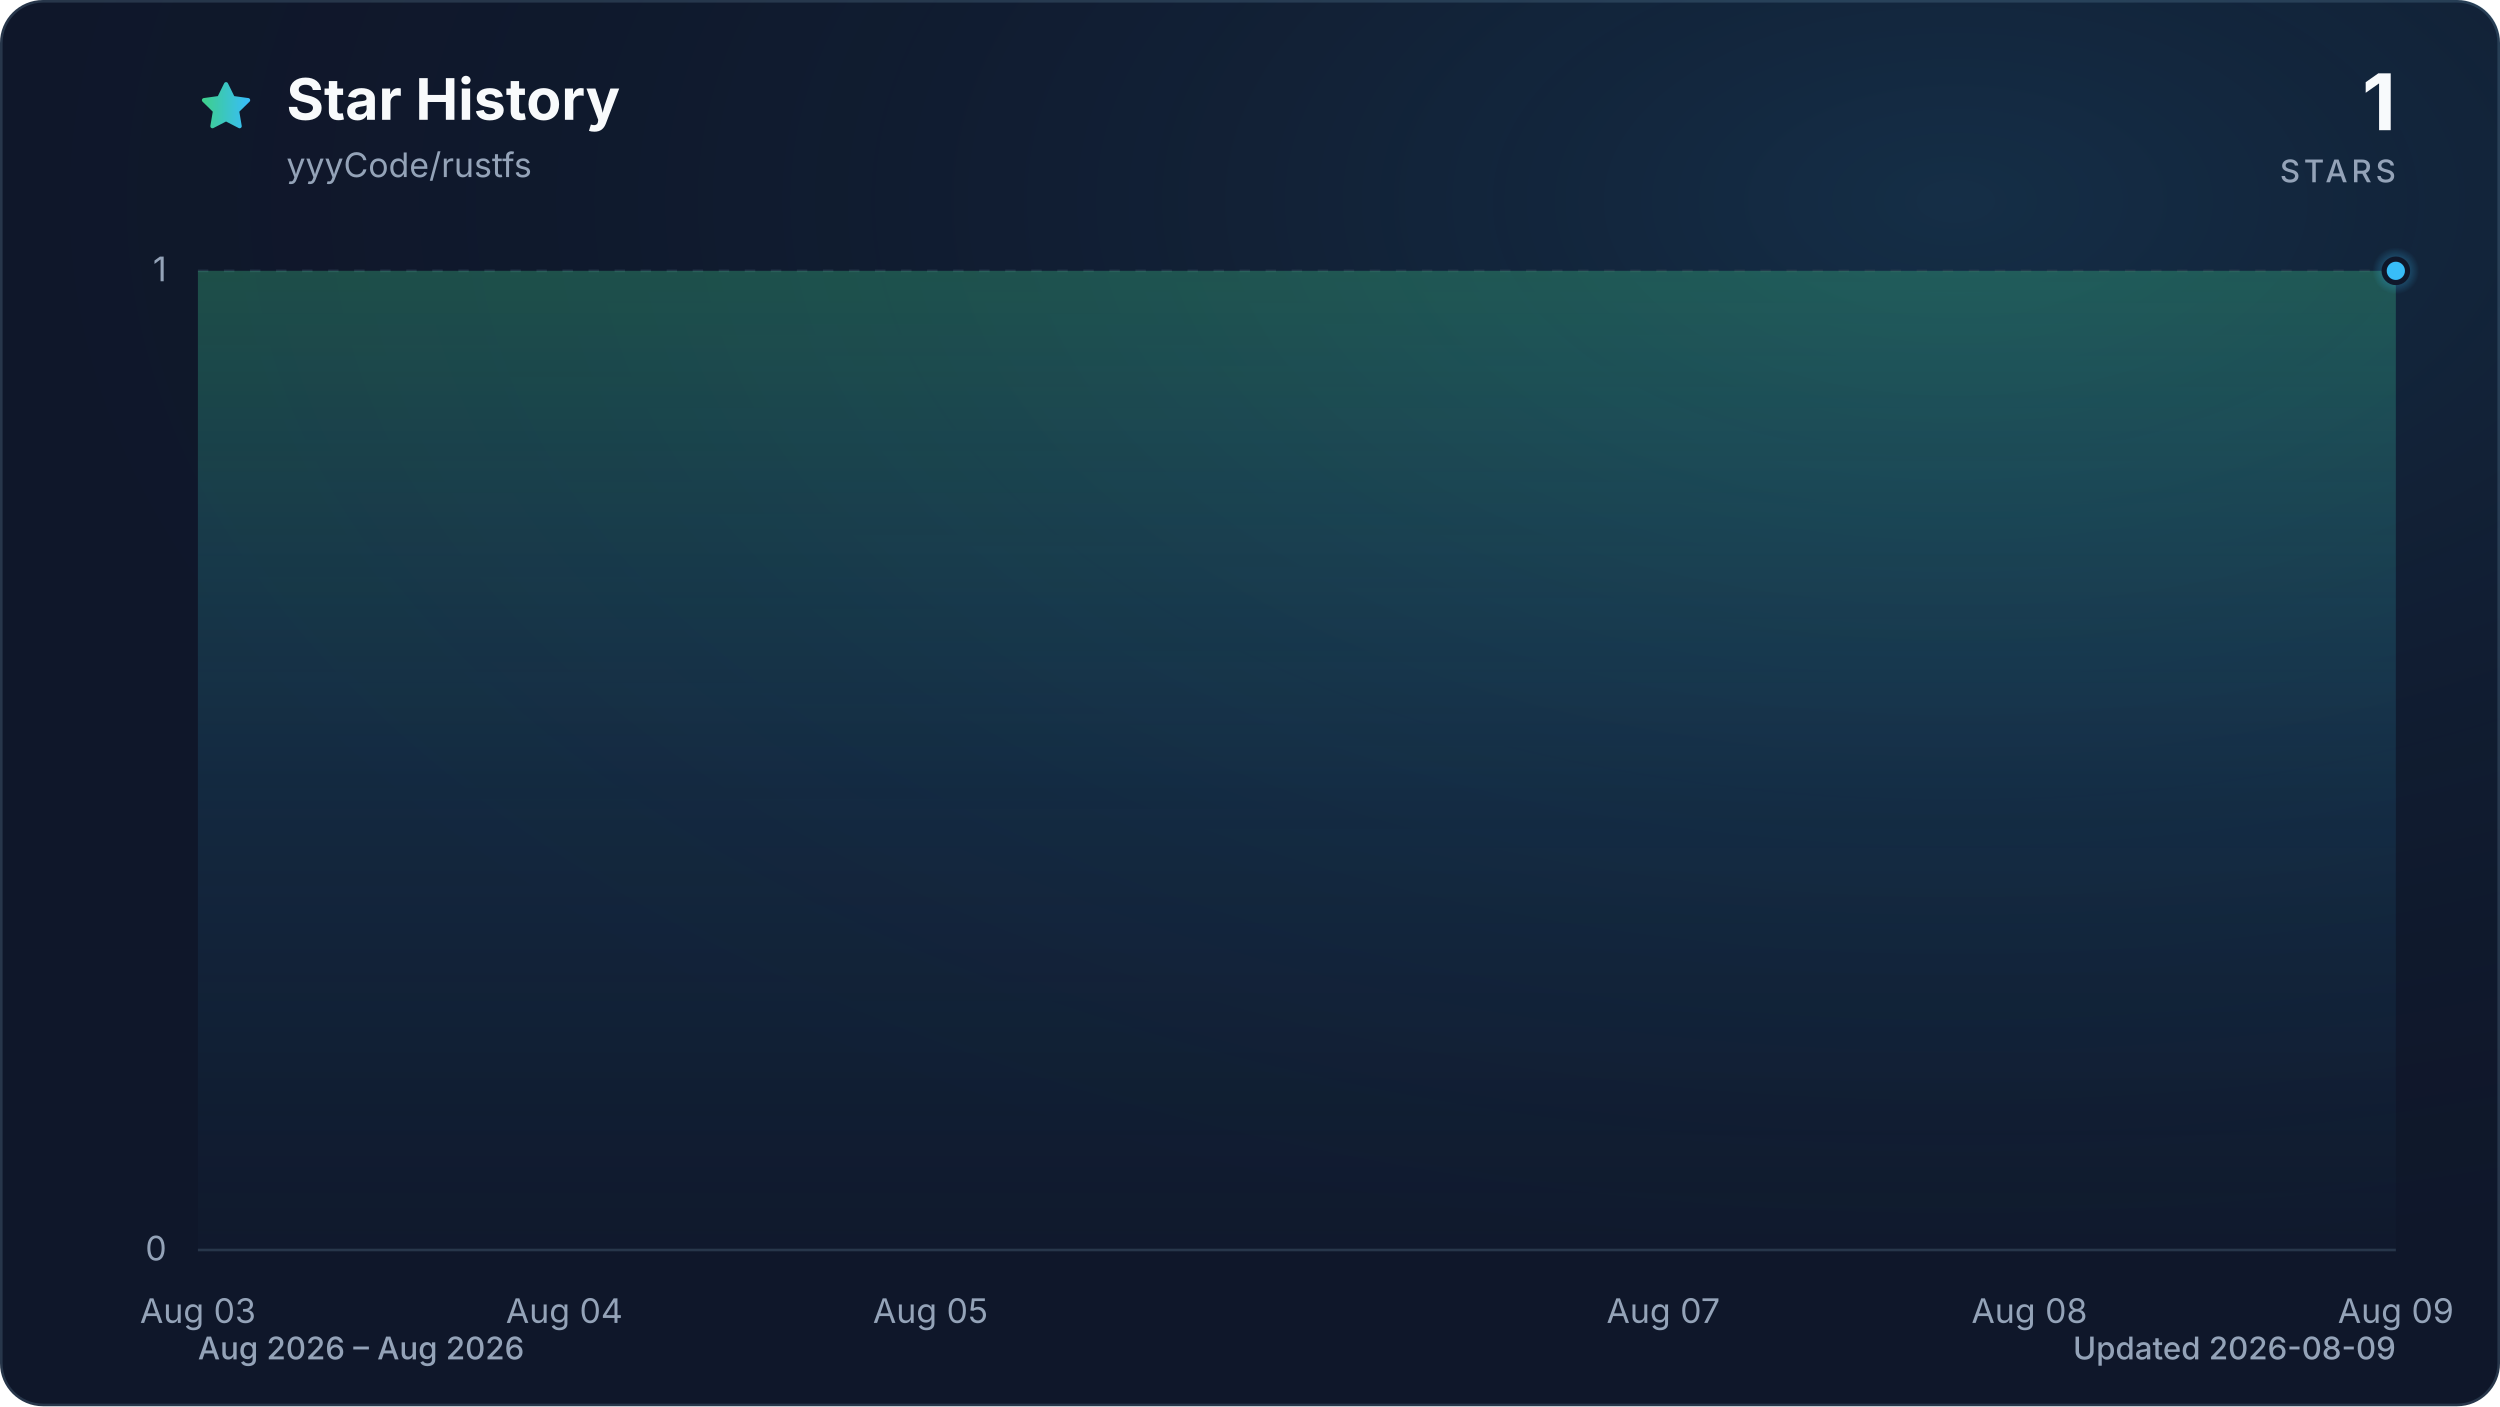
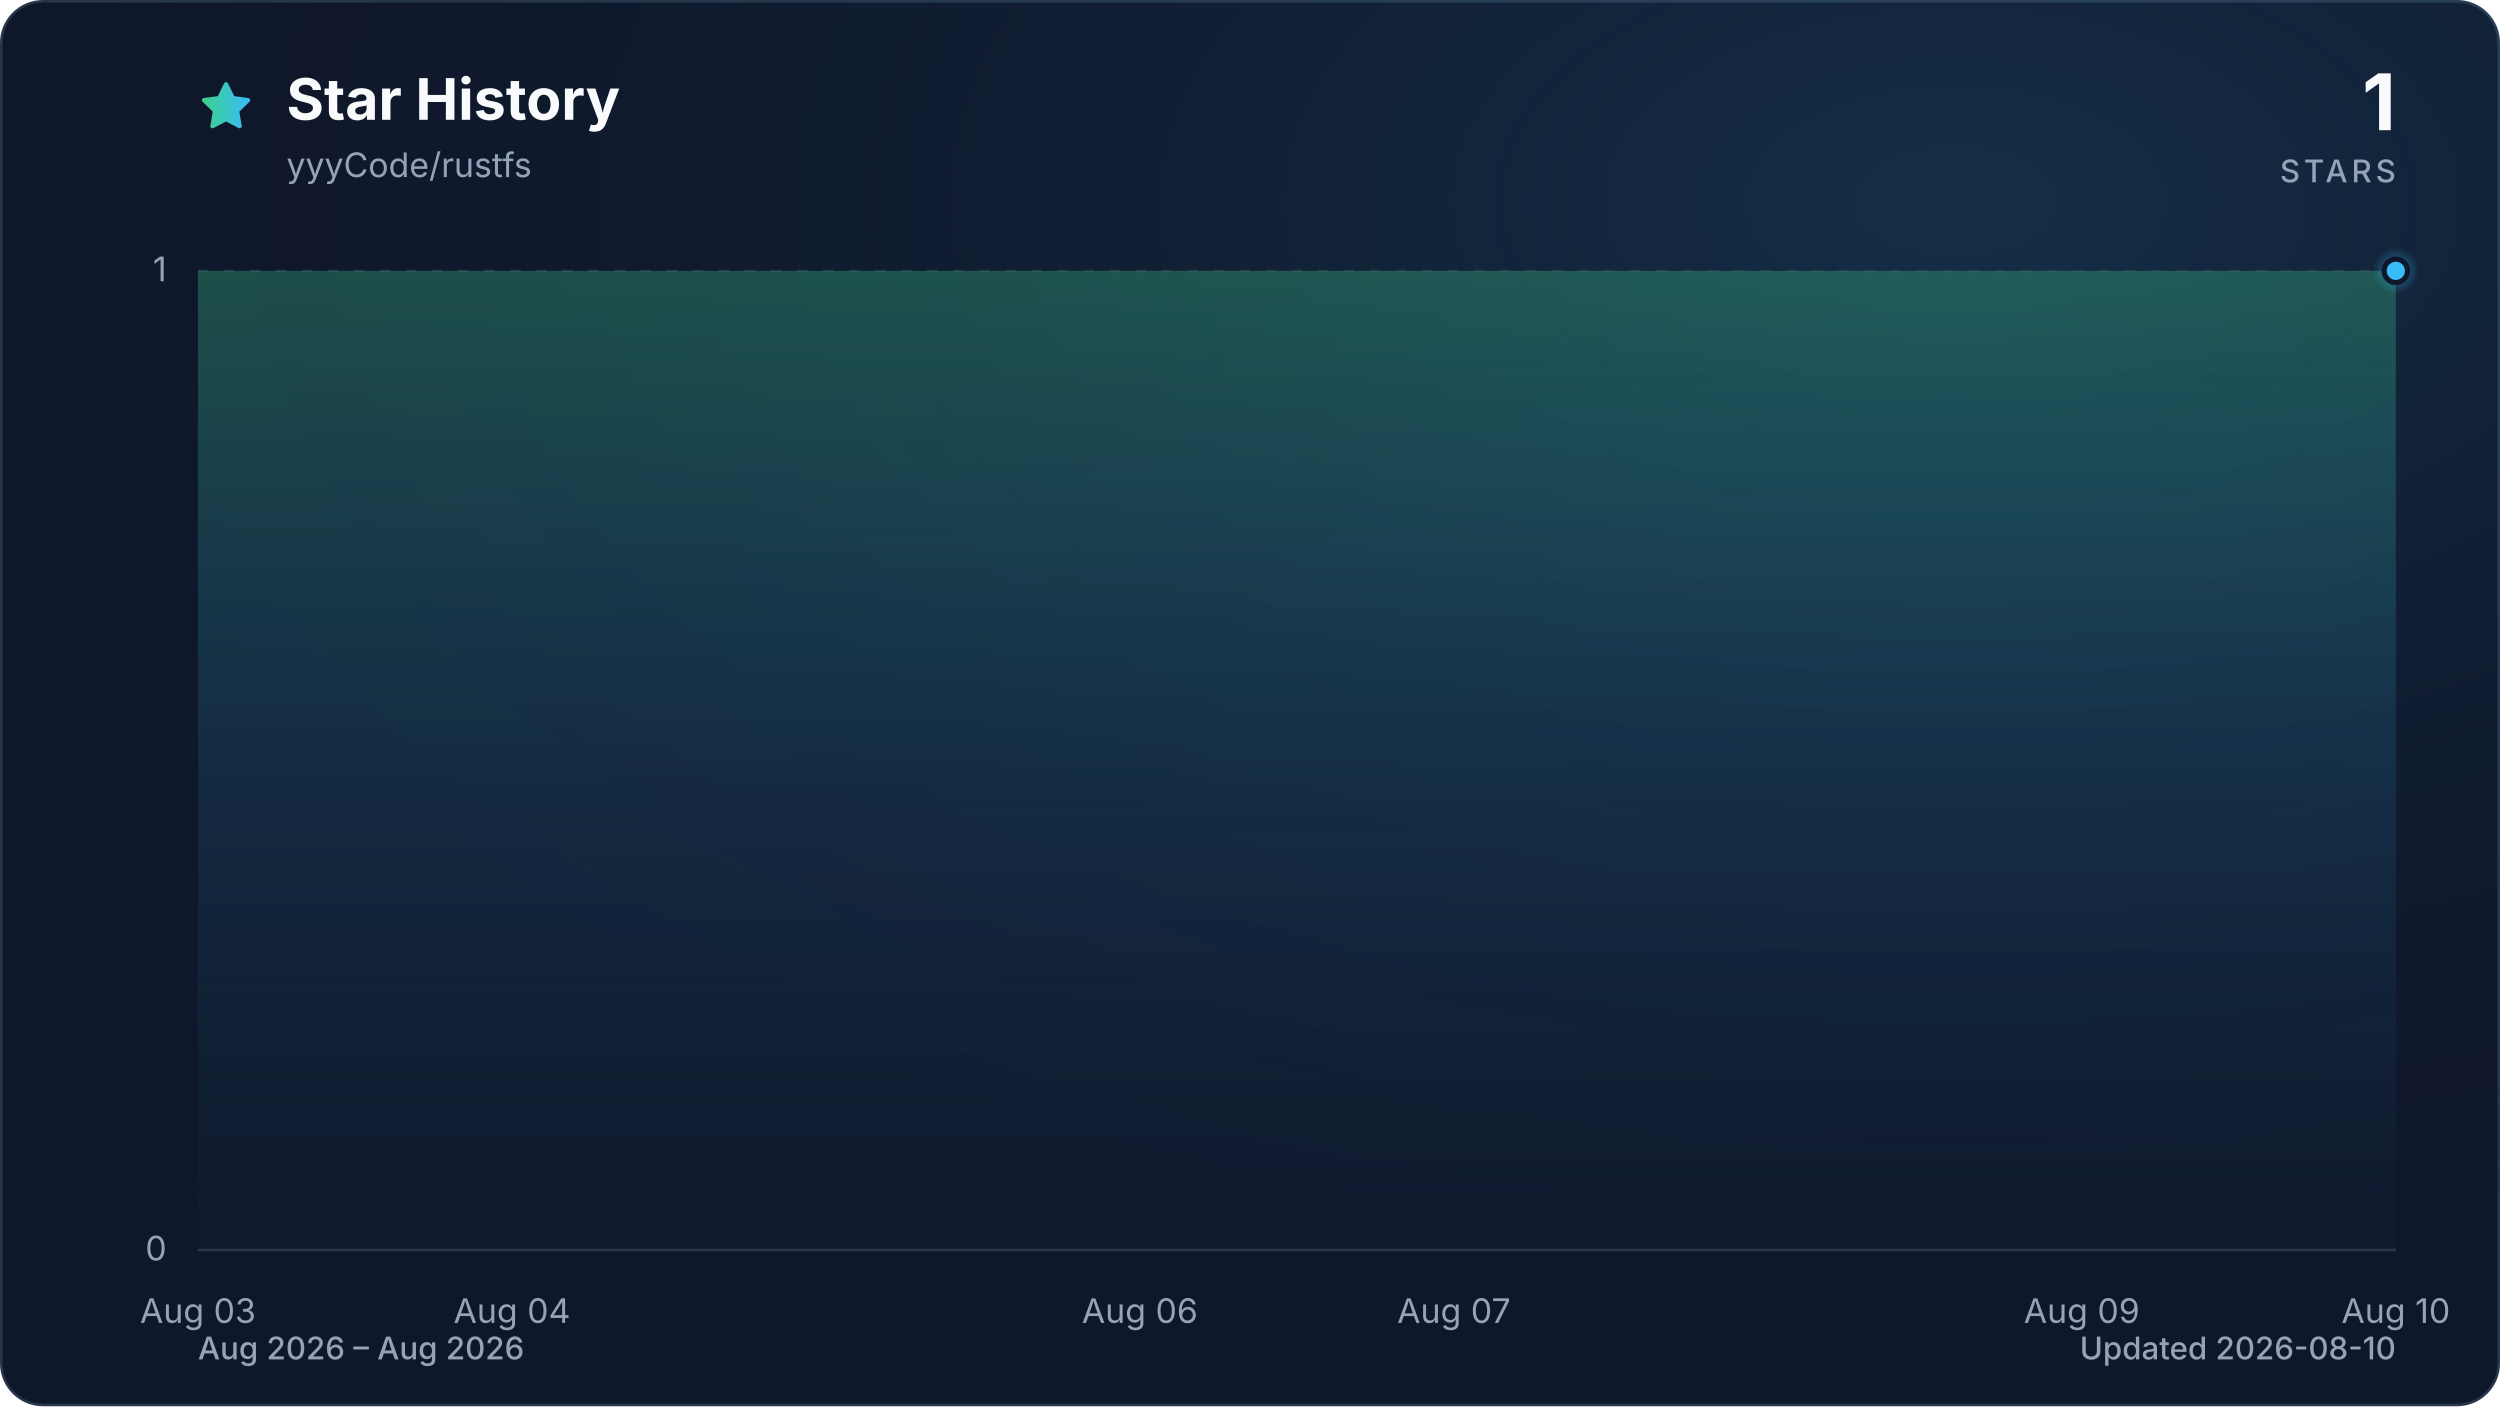
<svg xmlns="http://www.w3.org/2000/svg" viewBox="0 0 960 540" role="img" aria-labelledby="title description" data-style="gradient" data-variant="glow" data-animated="true">
  <defs>
    <linearGradient id="trend" x1="0" y1="0" x2="1" y2="0">
      <stop offset="0%" stop-color="#3ecf8e" />
      <stop offset="100%" stop-color="#38bdf8" />
    </linearGradient>
    <linearGradient id="area" x1="0" y1="0" x2="0" y2="1">
      <stop offset="0%" stop-color="#3ecf8e" stop-opacity="0.30" />
      <stop offset="55%" stop-color="#38bdf8" stop-opacity="0.10" />
      <stop offset="100%" stop-color="#38bdf8" stop-opacity="0.01" />
    </linearGradient>
    <radialGradient id="marker-halo" cx="50%" cy="50%" r="50%">
      <stop offset="0%" stop-color="#38bdf8" stop-opacity="0.55" />
      <stop offset="100%" stop-color="#38bdf8" stop-opacity="0" />
    </radialGradient>
    <radialGradient id="surface-glow" cx="78%" cy="14%" r="80%">
      <stop offset="0%" stop-color="#38bdf8" stop-opacity="0.14" />
      <stop offset="100%" stop-color="#0f172a" stop-opacity="0" />
    </radialGradient>
    <filter id="trend-glow" x="-20%" y="-20%" width="140%" height="140%">
      <feGaussianBlur stdDeviation="7" />
    </filter>
  </defs>
  <style>
.trend-enter{transform-box:fill-box;transform-origin:center;animation:trend-enter 520ms cubic-bezier(0.16,1,0.3,1)}
.marker-enter{transform-box:fill-box;transform-origin:center;animation:marker-enter 320ms cubic-bezier(0.16,1,0.3,1) 200ms both}
.marker-pulse{transform-box:fill-box;transform-origin:center;animation:marker-pulse 2.6s ease-out infinite}
@keyframes trend-enter{from{opacity:.35;transform:translateY(10px)}to{opacity:1;transform:translateY(0)}}
@keyframes marker-enter{from{opacity:0;transform:scale(.4)}to{opacity:1;transform:scale(1)}}
@keyframes marker-pulse{0%{opacity:.5;transform:scale(.7)}70%,100%{opacity:0;transform:scale(2.1)}}
@media (prefers-reduced-motion:reduce){.trend-enter,.marker-enter,.marker-pulse{animation:none!important}}
@media (prefers-reduced-motion:reduce){.marker-pulse{opacity:0}}
</style>
  <rect x="0.5" y="0.5" width="959" height="539" fill="#0f172a" stroke="#27364a" stroke-width="1" rx="16" />
  <rect width="960" height="540" fill="url(#surface-glow)" rx="16" />
  <path d="M12 2.6l2.9 5.9 6.5.9-4.7 4.6 1.1 6.5-5.8-3-5.8 3 1.1-6.5-4.7-4.6 6.5-.9L12 2.6Z" transform="translate(76 30) scale(.9)" fill="url(#trend)" stroke="url(#trend)" stroke-width="1.8" stroke-linejoin="round" aria-hidden="true" />
  <text x="110" y="46" fill="#f8fafc" font-family="ui-sans-serif, system-ui, -apple-system, BlinkMacSystemFont, 'Segoe UI', sans-serif" font-size="22" font-weight="700">Star History</text>
  <text x="110" y="68" fill="#94a3b8" font-family="ui-sans-serif, system-ui, -apple-system, BlinkMacSystemFont, 'Segoe UI', sans-serif" font-size="13">yyyCode/rustfs</text>
  <text x="920" y="50" fill="#f8fafc" font-family="ui-sans-serif, system-ui, -apple-system, BlinkMacSystemFont, 'Segoe UI', sans-serif" font-size="30" font-weight="700" text-anchor="end">1</text>
  <text x="920" y="70" fill="#94a3b8" font-family="ui-sans-serif, system-ui, -apple-system, BlinkMacSystemFont, 'Segoe UI', sans-serif" font-size="12" font-weight="500" letter-spacing="1.5" text-anchor="end">STARS</text>
  <line x1="76" y1="480.0" x2="920" y2="480.0" stroke="#27364a" stroke-width="1" stroke-dasharray="0" opacity="1" />
  <text x="64" y="484.0" fill="#94a3b8" font-family="ui-sans-serif, system-ui, -apple-system, BlinkMacSystemFont, 'Segoe UI', sans-serif" font-size="13" text-anchor="end">0</text>
  <line x1="76" y1="104.0" x2="920" y2="104.0" stroke="#27364a" stroke-width="1" stroke-dasharray="4 6" opacity="0.7" />
  <text x="64" y="108.0" fill="#94a3b8" font-family="ui-sans-serif, system-ui, -apple-system, BlinkMacSystemFont, 'Segoe UI', sans-serif" font-size="13" text-anchor="end">1</text>
  <text x="76.0" y="508" fill="#94a3b8" font-family="ui-sans-serif, system-ui, -apple-system, BlinkMacSystemFont, 'Segoe UI', sans-serif" font-size="13" text-anchor="middle">Aug 03</text>
-   <text x="216.7" y="508" fill="#94a3b8" font-family="ui-sans-serif, system-ui, -apple-system, BlinkMacSystemFont, 'Segoe UI', sans-serif" font-size="13" text-anchor="middle">Aug 04</text>
-   <text x="357.3" y="508" fill="#94a3b8" font-family="ui-sans-serif, system-ui, -apple-system, BlinkMacSystemFont, 'Segoe UI', sans-serif" font-size="13" text-anchor="middle">Aug 05</text>
-   <text x="638.7" y="508" fill="#94a3b8" font-family="ui-sans-serif, system-ui, -apple-system, BlinkMacSystemFont, 'Segoe UI', sans-serif" font-size="13" text-anchor="middle">Aug 07</text>
-   <text x="779.3" y="508" fill="#94a3b8" font-family="ui-sans-serif, system-ui, -apple-system, BlinkMacSystemFont, 'Segoe UI', sans-serif" font-size="13" text-anchor="middle">Aug 08</text>
-   <text x="920.0" y="508" fill="#94a3b8" font-family="ui-sans-serif, system-ui, -apple-system, BlinkMacSystemFont, 'Segoe UI', sans-serif" font-size="13" text-anchor="middle">Aug 09</text>
+   <text x="196.6" y="508" fill="#94a3b8" font-family="ui-sans-serif, system-ui, -apple-system, BlinkMacSystemFont, 'Segoe UI', sans-serif" font-size="13" text-anchor="middle">Aug 04</text>
+   <text x="437.7" y="508" fill="#94a3b8" font-family="ui-sans-serif, system-ui, -apple-system, BlinkMacSystemFont, 'Segoe UI', sans-serif" font-size="13" text-anchor="middle">Aug 06</text>
+   <text x="558.3" y="508" fill="#94a3b8" font-family="ui-sans-serif, system-ui, -apple-system, BlinkMacSystemFont, 'Segoe UI', sans-serif" font-size="13" text-anchor="middle">Aug 07</text>
+   <text x="799.4" y="508" fill="#94a3b8" font-family="ui-sans-serif, system-ui, -apple-system, BlinkMacSystemFont, 'Segoe UI', sans-serif" font-size="13" text-anchor="middle">Aug 09</text>
+   <text x="920.0" y="508" fill="#94a3b8" font-family="ui-sans-serif, system-ui, -apple-system, BlinkMacSystemFont, 'Segoe UI', sans-serif" font-size="13" text-anchor="middle">Aug 10</text>
  <g class="trend-enter">
-     <path d="M 76.0 104.0 C 122.9 104.0, 169.8 104.0, 216.7 104.0 C 263.6 104.0, 310.4 104.0, 357.3 104.0 C 404.2 104.0, 451.1 104.0, 498.0 104.0 C 544.9 104.0, 591.8 104.0, 638.7 104.0 C 685.6 104.0, 732.4 104.0, 779.3 104.0 C 826.2 104.0, 873.1 104.0, 920.0 104.0 L 920.0 480.0 L 76.0 480.0 Z" fill="url(#area)" />
-     <path d="M 76.0 104.0 C 122.9 104.0, 169.8 104.0, 216.7 104.0 C 263.6 104.0, 310.4 104.0, 357.3 104.0 C 404.2 104.0, 451.1 104.0, 498.0 104.0 C 544.9 104.0, 591.8 104.0, 638.7 104.0 C 685.6 104.0, 732.4 104.0, 779.3 104.0 C 826.2 104.0, 873.1 104.0, 920.0 104.0" fill="none" stroke="url(#trend)" stroke-width="12" stroke-linecap="round" stroke-linejoin="round" opacity="0.16" filter="url(#trend-glow)" />
-     <path d="M 76.0 104.0 C 122.9 104.0, 169.8 104.0, 216.7 104.0 C 263.6 104.0, 310.4 104.0, 357.3 104.0 C 404.2 104.0, 451.1 104.0, 498.0 104.0 C 544.9 104.0, 591.8 104.0, 638.7 104.0 C 685.6 104.0, 732.4 104.0, 779.3 104.0 C 826.2 104.0, 873.1 104.0, 920.0 104.0" fill="none" stroke="url(#trend)" stroke-width="3" stroke-linecap="round" stroke-linejoin="round" />
+     <path d="M 76.0 104.0 C 116.2 104.0, 156.4 104.0, 196.6 104.0 C 236.8 104.0, 277.0 104.0, 317.1 104.0 C 357.3 104.0, 397.5 104.0, 437.7 104.0 C 477.9 104.0, 518.1 104.0, 558.3 104.0 C 598.5 104.0, 638.7 104.0, 678.9 104.0 C 719.0 104.0, 759.2 104.0, 799.4 104.0 C 839.6 104.0, 879.8 104.0, 920.0 104.0 L 920.0 480.0 L 76.0 480.0 Z" fill="url(#area)" />
+     <path d="M 76.0 104.0 C 116.2 104.0, 156.4 104.0, 196.6 104.0 C 236.8 104.0, 277.0 104.0, 317.1 104.0 C 357.3 104.0, 397.5 104.0, 437.7 104.0 C 477.9 104.0, 518.1 104.0, 558.3 104.0 C 598.5 104.0, 638.7 104.0, 678.9 104.0 C 719.0 104.0, 759.2 104.0, 799.4 104.0 C 839.6 104.0, 879.8 104.0, 920.0 104.0" fill="none" stroke="url(#trend)" stroke-width="12" stroke-linecap="round" stroke-linejoin="round" opacity="0.16" filter="url(#trend-glow)" />
+     <path d="M 76.0 104.0 C 116.2 104.0, 156.4 104.0, 196.6 104.0 C 236.8 104.0, 277.0 104.0, 317.1 104.0 C 357.3 104.0, 397.5 104.0, 437.7 104.0 C 477.9 104.0, 518.1 104.0, 558.3 104.0 C 598.5 104.0, 638.7 104.0, 678.9 104.0 C 719.0 104.0, 759.2 104.0, 799.4 104.0 C 839.6 104.0, 879.8 104.0, 920.0 104.0" fill="none" stroke="url(#trend)" stroke-width="3" stroke-linecap="round" stroke-linejoin="round" />
  </g>
  <g class="marker-enter">
    <circle class="marker-pulse" cx="920.0" cy="104.0" r="9" fill="url(#marker-halo)" />
    <circle cx="920.0" cy="104.0" r="4.5" fill="#38bdf8" stroke="#0f172a" stroke-width="2" />
  </g>
  <text x="76" y="522" fill="#94a3b8" font-family="ui-sans-serif, system-ui, -apple-system, BlinkMacSystemFont, 'Segoe UI', sans-serif" font-size="12" font-weight="500">Aug 2026 – Aug 2026</text>
-   <text x="920" y="522" fill="#94a3b8" font-family="ui-sans-serif, system-ui, -apple-system, BlinkMacSystemFont, 'Segoe UI', sans-serif" font-size="12" font-weight="500" text-anchor="end">Updated 2026-08-09</text>
+   <text x="920" y="522" fill="#94a3b8" font-family="ui-sans-serif, system-ui, -apple-system, BlinkMacSystemFont, 'Segoe UI', sans-serif" font-size="12" font-weight="500" text-anchor="end">Updated 2026-08-10</text>
</svg>
